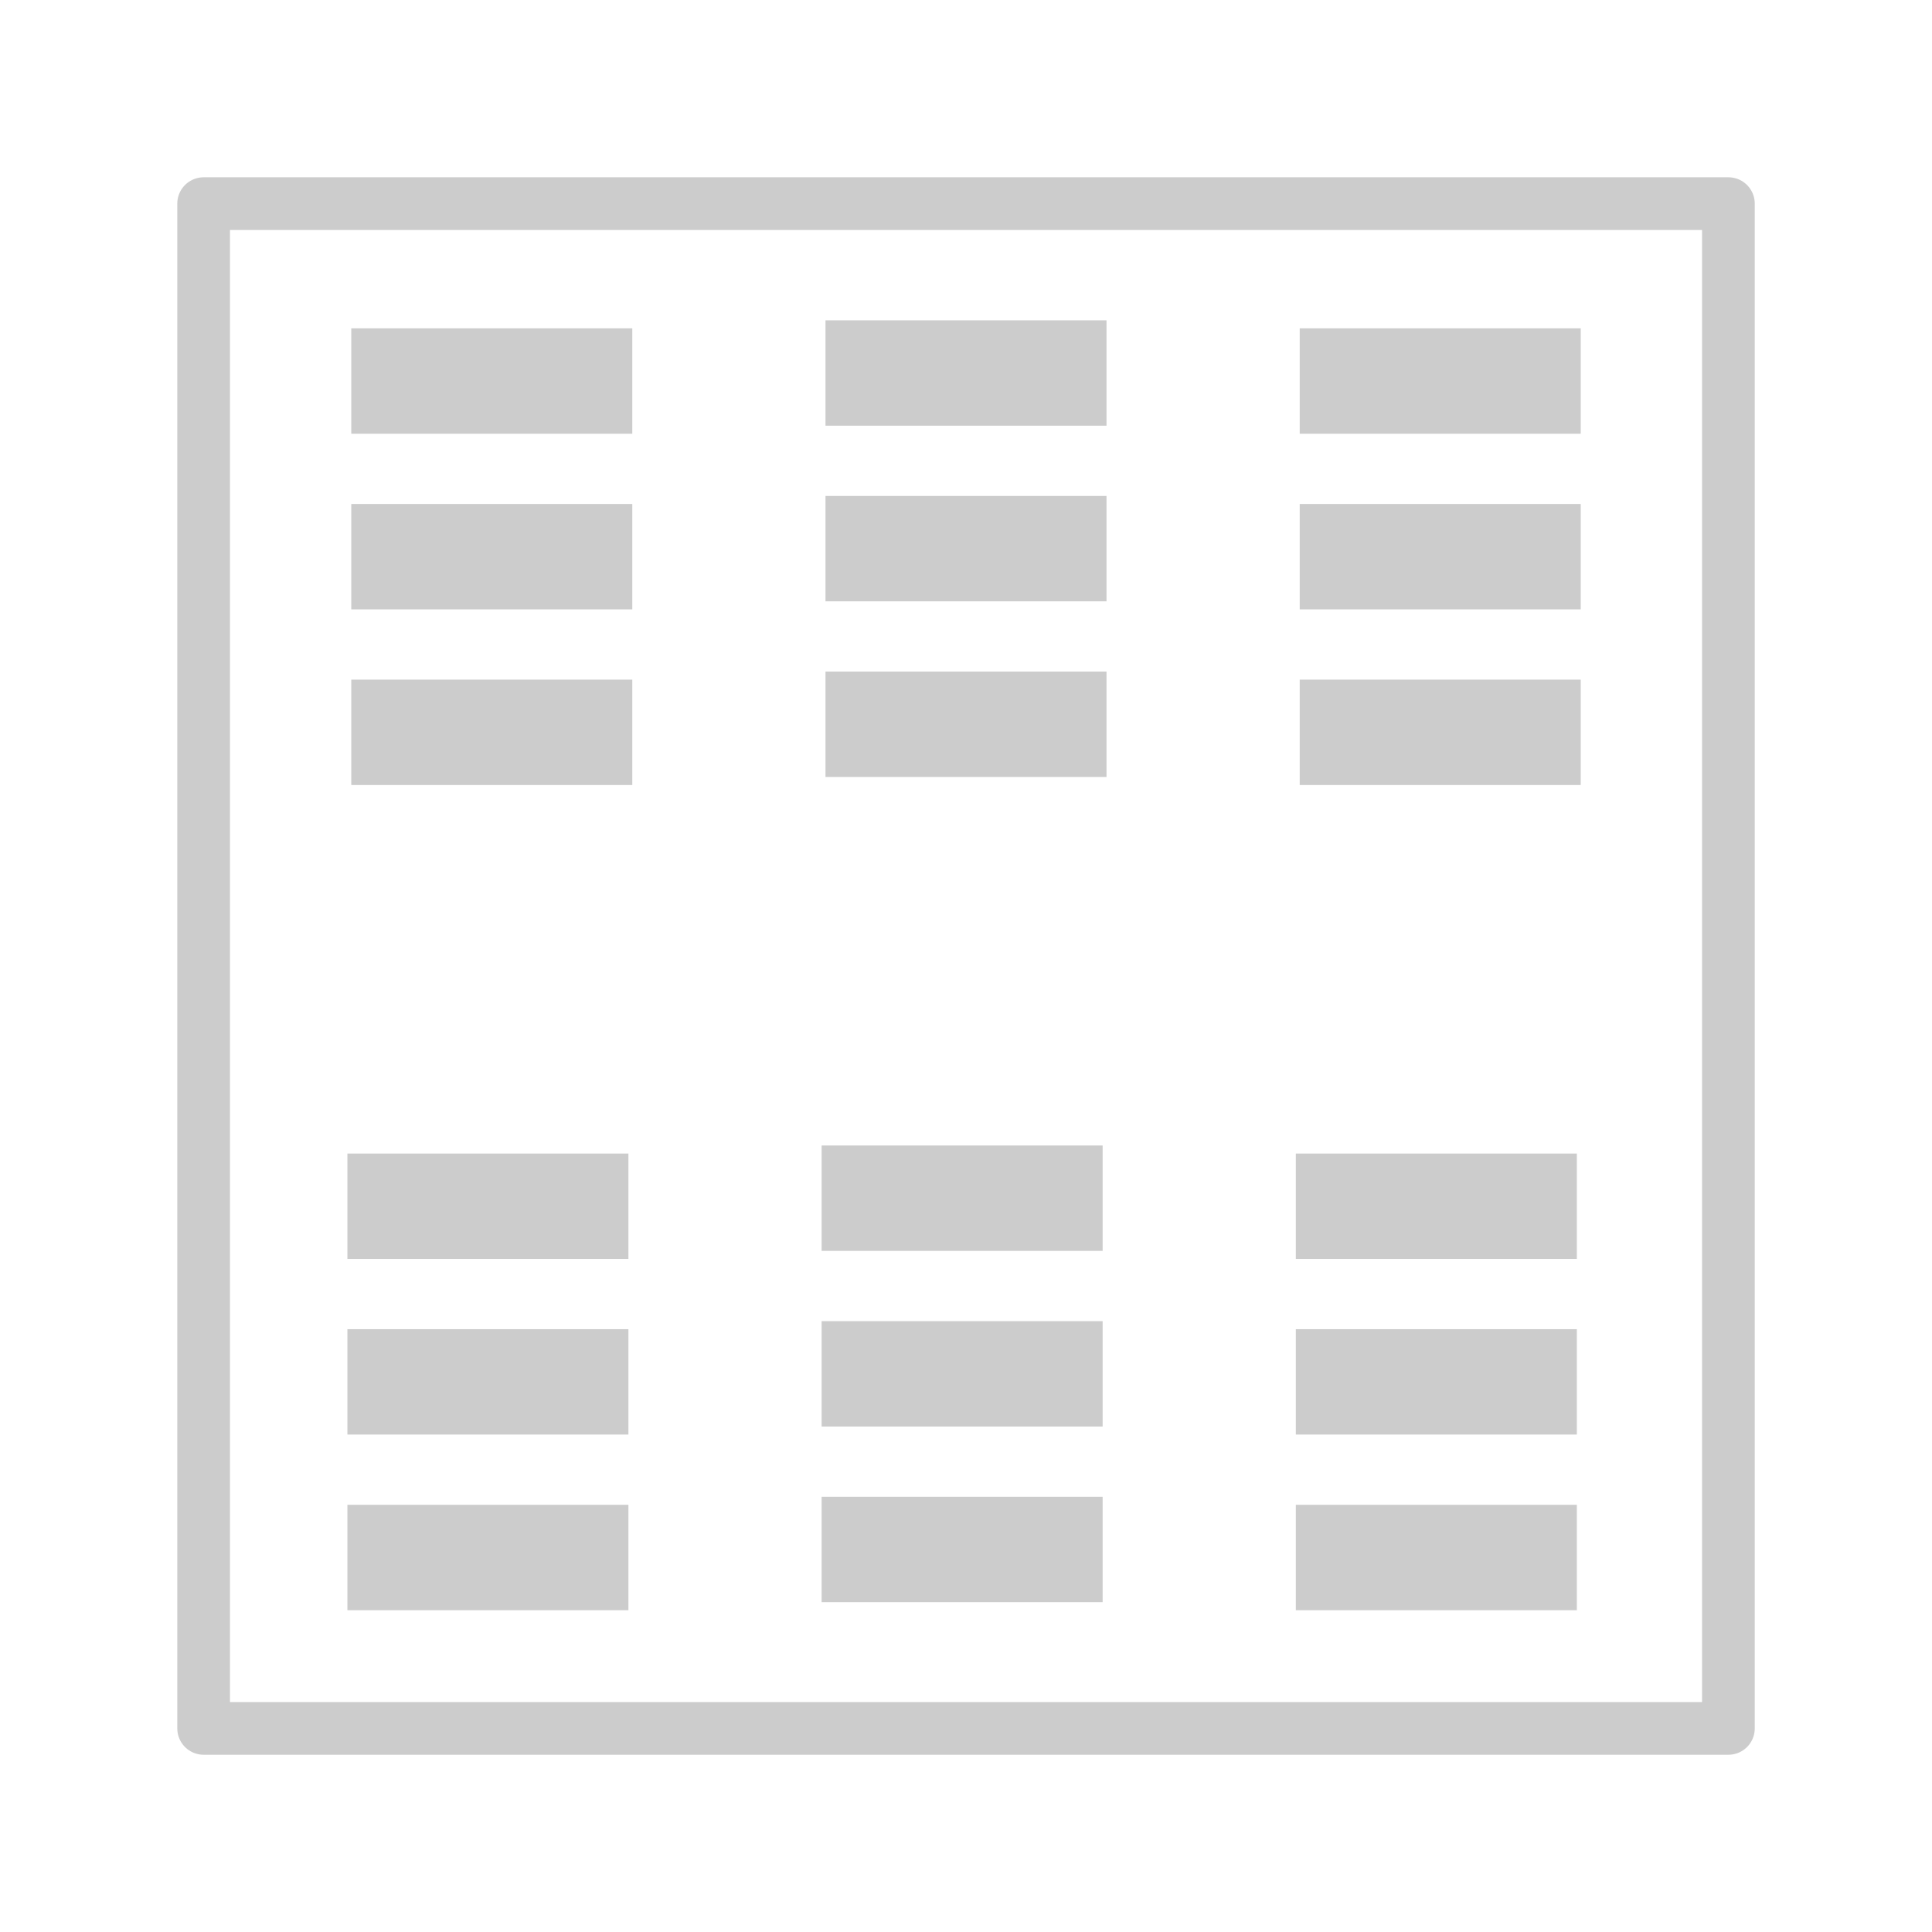
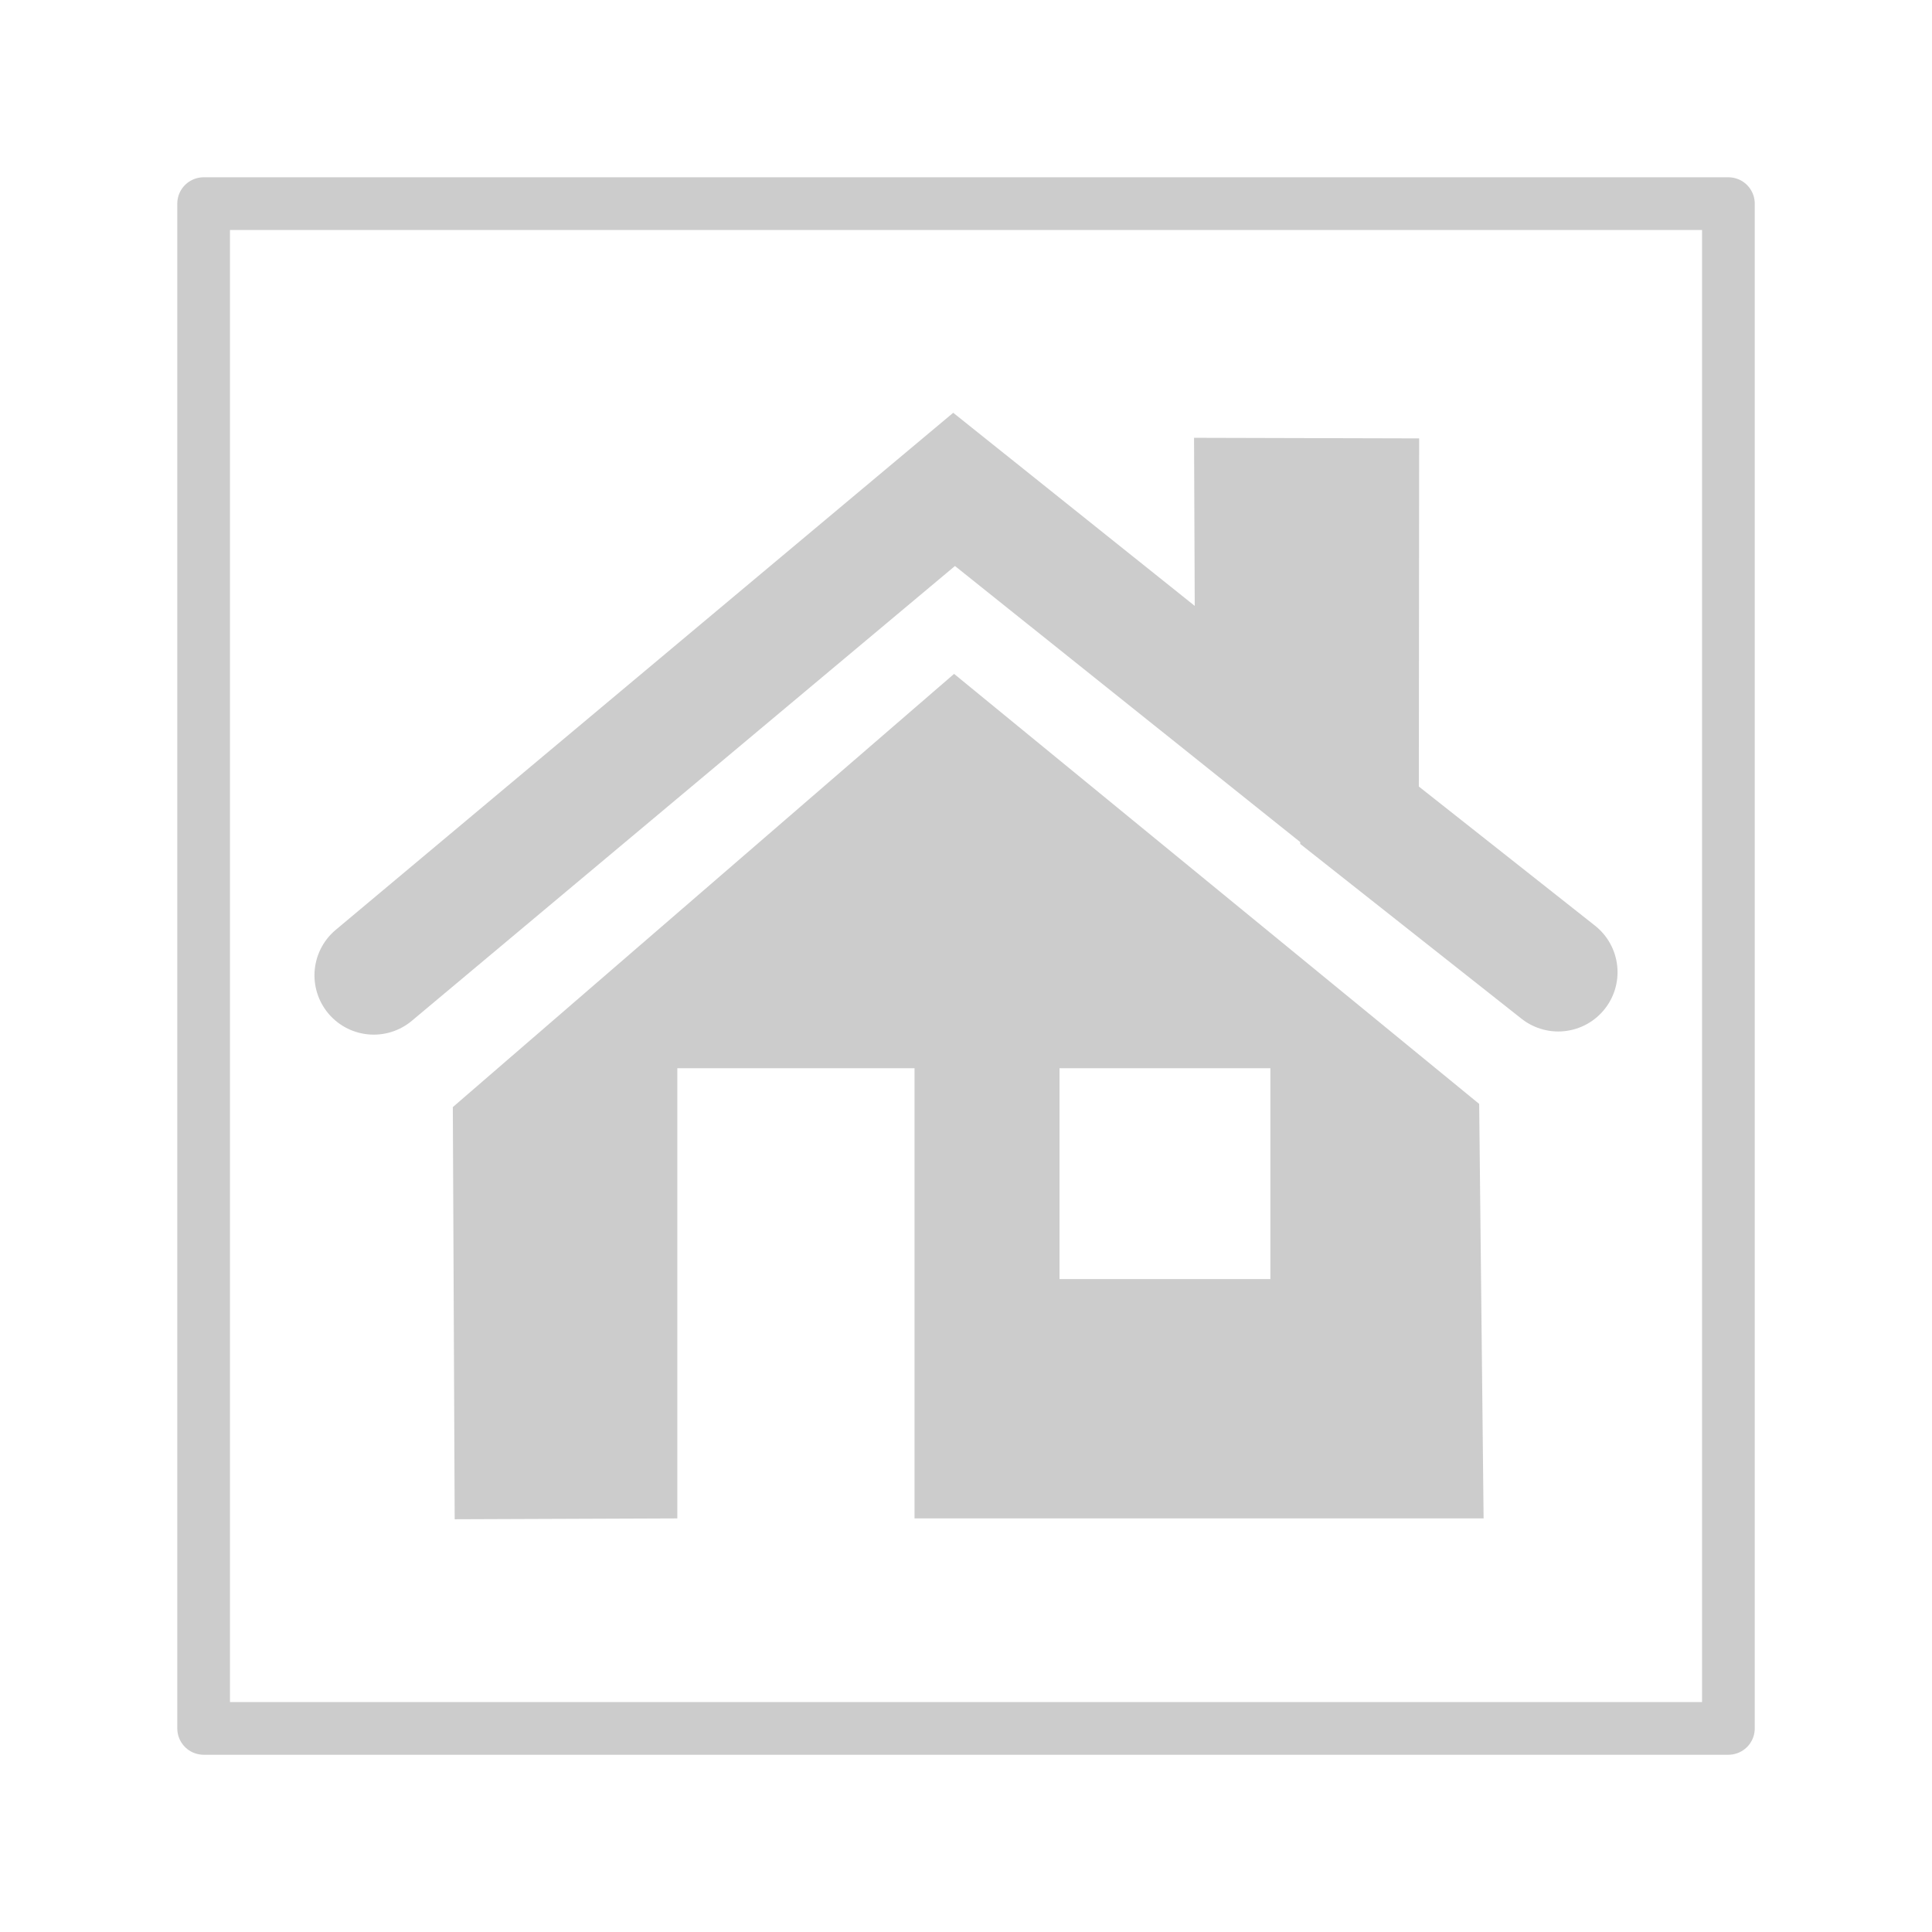
- <svg xmlns="http://www.w3.org/2000/svg" width="55" height="55" id="svg2" version="1.1">
+ <svg xmlns="http://www.w3.org/2000/svg" version="1.1" id="svg2" height="55" width="55">
  <defs id="defs11" />
-   <g style="fill:#cccccc" transform="translate(0,-15.38136)" id="g4208">
-     <rect style="color:#000000;clip-rule:nonzero;display:inline;overflow:visible;visibility:visible;opacity:1;isolation:auto;mix-blend-mode:normal;color-interpolation:sRGB;color-interpolation-filters:linearRGB;solid-color:#000000;solid-opacity:1;fill:#cccccc;fill-opacity:1;fill-rule:nonzero;stroke:none;stroke-width:1.5;stroke-linecap:round;stroke-linejoin:round;stroke-miterlimit:4;stroke-dasharray:none;stroke-dashoffset:0;stroke-opacity:1;color-rendering:auto;image-rendering:auto;shape-rendering:auto;text-rendering:auto;enable-background:accumulate" id="rect4138" width="8" height="3" x="23.5" y="24.5" />
-     <rect style="color:#000000;clip-rule:nonzero;display:inline;overflow:visible;visibility:visible;opacity:1;isolation:auto;mix-blend-mode:normal;color-interpolation:sRGB;color-interpolation-filters:linearRGB;solid-color:#000000;solid-opacity:1;fill:#cccccc;fill-opacity:1;fill-rule:nonzero;stroke:none;stroke-width:1.5;stroke-linecap:round;stroke-linejoin:round;stroke-miterlimit:4;stroke-dasharray:none;stroke-dashoffset:0;stroke-opacity:1;color-rendering:auto;image-rendering:auto;shape-rendering:auto;text-rendering:auto;enable-background:accumulate" id="rect4138-5" width="8" height="3" x="23.5" y="29.5" />
-     <rect style="color:#000000;clip-rule:nonzero;display:inline;overflow:visible;visibility:visible;opacity:1;isolation:auto;mix-blend-mode:normal;color-interpolation:sRGB;color-interpolation-filters:linearRGB;solid-color:#000000;solid-opacity:1;fill:#cccccc;fill-opacity:1;fill-rule:nonzero;stroke:none;stroke-width:1.5;stroke-linecap:round;stroke-linejoin:round;stroke-miterlimit:4;stroke-dasharray:none;stroke-dashoffset:0;stroke-opacity:1;color-rendering:auto;image-rendering:auto;shape-rendering:auto;text-rendering:auto;enable-background:accumulate" id="rect4138-2" width="8" height="3" x="23.5" y="34.5" />
-   </g>
-   <rect y="5.797" x="5.797" height="43.407" width="43.407" id="rect4167" style="color:#000000;clip-rule:nonzero;display:inline;overflow:visible;visibility:visible;opacity:1;isolation:auto;mix-blend-mode:normal;color-interpolation:sRGB;color-interpolation-filters:linearRGB;solid-color:#000000;solid-opacity:1;fill:none;fill-opacity:1;fill-rule:nonzero;stroke:#cccccc;stroke-width:1.5;stroke-linecap:round;stroke-linejoin:round;stroke-miterlimit:4;stroke-dasharray:none;stroke-dashoffset:0;stroke-opacity:1;color-rendering:auto;image-rendering:auto;shape-rendering:auto;text-rendering:auto;enable-background:accumulate" />
-   <g style="fill:#cccccc" id="g4208-6" transform="translate(-13.5,-15.15254)">
-     <rect style="color:#000000;clip-rule:nonzero;display:inline;overflow:visible;visibility:visible;opacity:1;isolation:auto;mix-blend-mode:normal;color-interpolation:sRGB;color-interpolation-filters:linearRGB;solid-color:#000000;solid-opacity:1;fill:#cccccc;fill-opacity:1;fill-rule:nonzero;stroke:none;stroke-width:1.5;stroke-linecap:round;stroke-linejoin:round;stroke-miterlimit:4;stroke-dasharray:none;stroke-dashoffset:0;stroke-opacity:1;color-rendering:auto;image-rendering:auto;shape-rendering:auto;text-rendering:auto;enable-background:accumulate" id="rect4138-53" width="8" height="3" x="23.5" y="24.5" />
-     <rect style="color:#000000;clip-rule:nonzero;display:inline;overflow:visible;visibility:visible;opacity:1;isolation:auto;mix-blend-mode:normal;color-interpolation:sRGB;color-interpolation-filters:linearRGB;solid-color:#000000;solid-opacity:1;fill:#cccccc;fill-opacity:1;fill-rule:nonzero;stroke:none;stroke-width:1.5;stroke-linecap:round;stroke-linejoin:round;stroke-miterlimit:4;stroke-dasharray:none;stroke-dashoffset:0;stroke-opacity:1;color-rendering:auto;image-rendering:auto;shape-rendering:auto;text-rendering:auto;enable-background:accumulate" id="rect4138-5-1" width="8" height="3" x="23.5" y="29.5" />
-     <rect style="color:#000000;clip-rule:nonzero;display:inline;overflow:visible;visibility:visible;opacity:1;isolation:auto;mix-blend-mode:normal;color-interpolation:sRGB;color-interpolation-filters:linearRGB;solid-color:#000000;solid-opacity:1;fill:#cccccc;fill-opacity:1;fill-rule:nonzero;stroke:none;stroke-width:1.5;stroke-linecap:round;stroke-linejoin:round;stroke-miterlimit:4;stroke-dasharray:none;stroke-dashoffset:0;stroke-opacity:1;color-rendering:auto;image-rendering:auto;shape-rendering:auto;text-rendering:auto;enable-background:accumulate" id="rect4138-2-5" width="8" height="3" x="23.5" y="34.5" />
-   </g>
-   <g style="fill:#cccccc" id="g4208-7" transform="translate(13.5,-15.15254)">
-     <rect style="color:#000000;clip-rule:nonzero;display:inline;overflow:visible;visibility:visible;opacity:1;isolation:auto;mix-blend-mode:normal;color-interpolation:sRGB;color-interpolation-filters:linearRGB;solid-color:#000000;solid-opacity:1;fill:#cccccc;fill-opacity:1;fill-rule:nonzero;stroke:none;stroke-width:1.5;stroke-linecap:round;stroke-linejoin:round;stroke-miterlimit:4;stroke-dasharray:none;stroke-dashoffset:0;stroke-opacity:1;color-rendering:auto;image-rendering:auto;shape-rendering:auto;text-rendering:auto;enable-background:accumulate" id="rect4138-9" width="8" height="3" x="23.5" y="24.5" />
-     <rect style="color:#000000;clip-rule:nonzero;display:inline;overflow:visible;visibility:visible;opacity:1;isolation:auto;mix-blend-mode:normal;color-interpolation:sRGB;color-interpolation-filters:linearRGB;solid-color:#000000;solid-opacity:1;fill:#cccccc;fill-opacity:1;fill-rule:nonzero;stroke:none;stroke-width:1.5;stroke-linecap:round;stroke-linejoin:round;stroke-miterlimit:4;stroke-dasharray:none;stroke-dashoffset:0;stroke-opacity:1;color-rendering:auto;image-rendering:auto;shape-rendering:auto;text-rendering:auto;enable-background:accumulate" id="rect4138-5-7" width="8" height="3" x="23.5" y="29.5" />
-     <rect style="color:#000000;clip-rule:nonzero;display:inline;overflow:visible;visibility:visible;opacity:1;isolation:auto;mix-blend-mode:normal;color-interpolation:sRGB;color-interpolation-filters:linearRGB;solid-color:#000000;solid-opacity:1;fill:#cccccc;fill-opacity:1;fill-rule:nonzero;stroke:none;stroke-width:1.5;stroke-linecap:round;stroke-linejoin:round;stroke-miterlimit:4;stroke-dasharray:none;stroke-dashoffset:0;stroke-opacity:1;color-rendering:auto;image-rendering:auto;shape-rendering:auto;text-rendering:auto;enable-background:accumulate" id="rect4138-2-6" width="8" height="3" x="23.5" y="34.5" />
-   </g>
-   <g style="fill:#cccccc" transform="translate(-0.110169,8.110169)" id="g4208-73">
-     <rect style="color:#000000;clip-rule:nonzero;display:inline;overflow:visible;visibility:visible;opacity:1;isolation:auto;mix-blend-mode:normal;color-interpolation:sRGB;color-interpolation-filters:linearRGB;solid-color:#000000;solid-opacity:1;fill:#cccccc;fill-opacity:1;fill-rule:nonzero;stroke:none;stroke-width:1.5;stroke-linecap:round;stroke-linejoin:round;stroke-miterlimit:4;stroke-dasharray:none;stroke-dashoffset:0;stroke-opacity:1;color-rendering:auto;image-rendering:auto;shape-rendering:auto;text-rendering:auto;enable-background:accumulate" id="rect4138-1" width="8" height="3" x="23.5" y="24.5" />
-     <rect style="color:#000000;clip-rule:nonzero;display:inline;overflow:visible;visibility:visible;opacity:1;isolation:auto;mix-blend-mode:normal;color-interpolation:sRGB;color-interpolation-filters:linearRGB;solid-color:#000000;solid-opacity:1;fill:#cccccc;fill-opacity:1;fill-rule:nonzero;stroke:none;stroke-width:1.5;stroke-linecap:round;stroke-linejoin:round;stroke-miterlimit:4;stroke-dasharray:none;stroke-dashoffset:0;stroke-opacity:1;color-rendering:auto;image-rendering:auto;shape-rendering:auto;text-rendering:auto;enable-background:accumulate" id="rect4138-5-8" width="8" height="3" x="23.5" y="29.5" />
-     <rect style="color:#000000;clip-rule:nonzero;display:inline;overflow:visible;visibility:visible;opacity:1;isolation:auto;mix-blend-mode:normal;color-interpolation:sRGB;color-interpolation-filters:linearRGB;solid-color:#000000;solid-opacity:1;fill:#cccccc;fill-opacity:1;fill-rule:nonzero;stroke:none;stroke-width:1.5;stroke-linecap:round;stroke-linejoin:round;stroke-miterlimit:4;stroke-dasharray:none;stroke-dashoffset:0;stroke-opacity:1;color-rendering:auto;image-rendering:auto;shape-rendering:auto;text-rendering:auto;enable-background:accumulate" id="rect4138-2-1" width="8" height="3" x="23.5" y="34.5" />
-   </g>
-   <g style="fill:#cccccc" id="g4208-6-8" transform="translate(-13.61017,8.338983)">
-     <rect style="color:#000000;clip-rule:nonzero;display:inline;overflow:visible;visibility:visible;opacity:1;isolation:auto;mix-blend-mode:normal;color-interpolation:sRGB;color-interpolation-filters:linearRGB;solid-color:#000000;solid-opacity:1;fill:#cccccc;fill-opacity:1;fill-rule:nonzero;stroke:none;stroke-width:1.5;stroke-linecap:round;stroke-linejoin:round;stroke-miterlimit:4;stroke-dasharray:none;stroke-dashoffset:0;stroke-opacity:1;color-rendering:auto;image-rendering:auto;shape-rendering:auto;text-rendering:auto;enable-background:accumulate" id="rect4138-53-3" width="8" height="3" x="23.5" y="24.5" />
-     <rect style="color:#000000;clip-rule:nonzero;display:inline;overflow:visible;visibility:visible;opacity:1;isolation:auto;mix-blend-mode:normal;color-interpolation:sRGB;color-interpolation-filters:linearRGB;solid-color:#000000;solid-opacity:1;fill:#cccccc;fill-opacity:1;fill-rule:nonzero;stroke:none;stroke-width:1.5;stroke-linecap:round;stroke-linejoin:round;stroke-miterlimit:4;stroke-dasharray:none;stroke-dashoffset:0;stroke-opacity:1;color-rendering:auto;image-rendering:auto;shape-rendering:auto;text-rendering:auto;enable-background:accumulate" id="rect4138-5-1-1" width="8" height="3" x="23.5" y="29.5" />
-     <rect style="color:#000000;clip-rule:nonzero;display:inline;overflow:visible;visibility:visible;opacity:1;isolation:auto;mix-blend-mode:normal;color-interpolation:sRGB;color-interpolation-filters:linearRGB;solid-color:#000000;solid-opacity:1;fill:#cccccc;fill-opacity:1;fill-rule:nonzero;stroke:none;stroke-width:1.5;stroke-linecap:round;stroke-linejoin:round;stroke-miterlimit:4;stroke-dasharray:none;stroke-dashoffset:0;stroke-opacity:1;color-rendering:auto;image-rendering:auto;shape-rendering:auto;text-rendering:auto;enable-background:accumulate" id="rect4138-2-5-3" width="8" height="3" x="23.5" y="34.5" />
-   </g>
-   <g style="fill:#cccccc" id="g4208-7-3" transform="translate(13.38983,8.338983)">
-     <rect style="color:#000000;clip-rule:nonzero;display:inline;overflow:visible;visibility:visible;opacity:1;isolation:auto;mix-blend-mode:normal;color-interpolation:sRGB;color-interpolation-filters:linearRGB;solid-color:#000000;solid-opacity:1;fill:#cccccc;fill-opacity:1;fill-rule:nonzero;stroke:none;stroke-width:1.5;stroke-linecap:round;stroke-linejoin:round;stroke-miterlimit:4;stroke-dasharray:none;stroke-dashoffset:0;stroke-opacity:1;color-rendering:auto;image-rendering:auto;shape-rendering:auto;text-rendering:auto;enable-background:accumulate" id="rect4138-9-8" width="8" height="3" x="23.5" y="24.5" />
-     <rect style="color:#000000;clip-rule:nonzero;display:inline;overflow:visible;visibility:visible;opacity:1;isolation:auto;mix-blend-mode:normal;color-interpolation:sRGB;color-interpolation-filters:linearRGB;solid-color:#000000;solid-opacity:1;fill:#cccccc;fill-opacity:1;fill-rule:nonzero;stroke:none;stroke-width:1.5;stroke-linecap:round;stroke-linejoin:round;stroke-miterlimit:4;stroke-dasharray:none;stroke-dashoffset:0;stroke-opacity:1;color-rendering:auto;image-rendering:auto;shape-rendering:auto;text-rendering:auto;enable-background:accumulate" id="rect4138-5-7-3" width="8" height="3" x="23.5" y="29.5" />
-     <rect style="color:#000000;clip-rule:nonzero;display:inline;overflow:visible;visibility:visible;opacity:1;isolation:auto;mix-blend-mode:normal;color-interpolation:sRGB;color-interpolation-filters:linearRGB;solid-color:#000000;solid-opacity:1;fill:#cccccc;fill-opacity:1;fill-rule:nonzero;stroke:none;stroke-width:1.5;stroke-linecap:round;stroke-linejoin:round;stroke-miterlimit:4;stroke-dasharray:none;stroke-dashoffset:0;stroke-opacity:1;color-rendering:auto;image-rendering:auto;shape-rendering:auto;text-rendering:auto;enable-background:accumulate" id="rect4138-2-6-9" width="8" height="3" x="23.5" y="34.5" />
-   </g>
+   <rect style="color:#000000;clip-rule:nonzero;display:inline;overflow:visible;visibility:visible;opacity:1;isolation:auto;mix-blend-mode:normal;color-interpolation:sRGB;color-interpolation-filters:linearRGB;solid-color:#000000;solid-opacity:1;fill:none;fill-opacity:1;fill-rule:nonzero;stroke:#cccccc;stroke-width:1.5;stroke-linecap:round;stroke-linejoin:round;stroke-miterlimit:4;stroke-dasharray:none;stroke-dashoffset:0;stroke-opacity:1;color-rendering:auto;image-rendering:auto;shape-rendering:auto;text-rendering:auto;enable-background:accumulate" id="rect4167" width="43.407" height="43.407" x="5.797" y="5.797" />
+   <path style="fill:#cccccc;stroke:none;stroke-width:2.626;stroke-linecap:round;stroke-opacity:1;fill-opacity:1" d="M 27.161,19.184 12.891,31.517 12.944,43.25 19.282,43.226 V 30.41 h 6.753 V 43.226 H 42.235 L 42.109,31.426 Z m 3.001,11.226 h 6.003 v 6.003 h -6.003 z" id="path874" />
+   <path style="fill:none;stroke:#cccccc;stroke-width:3.376;stroke-linecap:round;stroke-opacity:1" d="m 10.64,27.766 16.521,-13.834 8.553,6.839 -0.027,-6.615 3.024,0.008 -0.008,9.044 5.657,4.468" id="path876" />
</svg>
